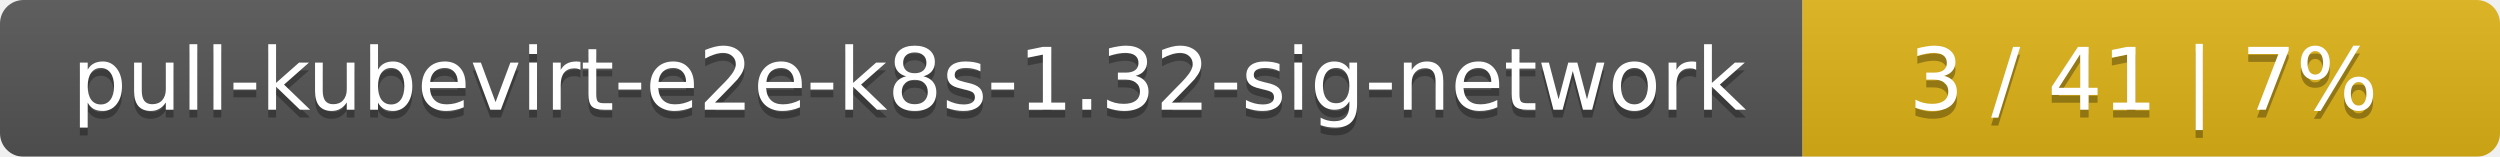
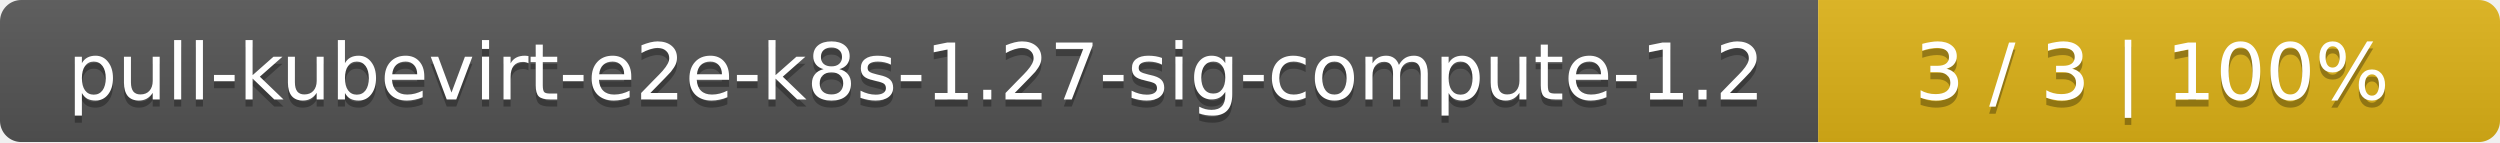
- <svg xmlns="http://www.w3.org/2000/svg" width="319" height="20">
+ <svg xmlns="http://www.w3.org/2000/svg" width="352" height="20">
  <linearGradient id="smooth" x2="0" y2="100%">
    <stop offset="0" stop-color="#bbb" stop-opacity=".1" />
    <stop offset="1" stop-opacity=".1" />
  </linearGradient>
  <mask id="round">
-     <rect width="319" height="20" rx="3" fill="#fff" />
+     <rect width="352" height="20" rx="3" fill="#fff" />
  </mask>
  <g mask="url(#round)">
-     <rect width="230" height="20" fill="#555" />
-     <rect x="230" width="89" height="20" fill="#dfb317" />
-     <rect width="319" height="20" fill="url(#smooth)" />
+     <rect width="256" height="20" fill="#555" />
+     <rect x="256" width="96" height="20" fill="#dfb317" />
+     <rect width="352" height="20" fill="url(#smooth)" />
  </g>
  <g fill="#fff" text-anchor="middle" font-family="DejaVu Sans,Verdana,Geneva,sans-serif" font-size="11">
-     <text x="116" y="15" fill="#010101" fill-opacity=".3">pull-kubevirt-e2e-k8s-1.32-sig-network</text>
-     <text x="116" y="14">pull-kubevirt-e2e-k8s-1.32-sig-network</text>
-     <text x="273.5" y="15" fill="#010101" fill-opacity=".3">3 / 41    |    7%</text>
-     <text x="273.5" y="14">3 / 41    |    7%</text>
+     <text x="129" y="15" fill="#010101" fill-opacity=".3">pull-kubevirt-e2e-k8s-1.27-sig-compute-1.2</text>
+     <text x="129" y="14">pull-kubevirt-e2e-k8s-1.27-sig-compute-1.2</text>
+     <text x="303" y="15" fill="#010101" fill-opacity=".3">3 / 3    |    100%</text>
+     <text x="303" y="14">3 / 3    |    100%</text>
  </g>
</svg>
